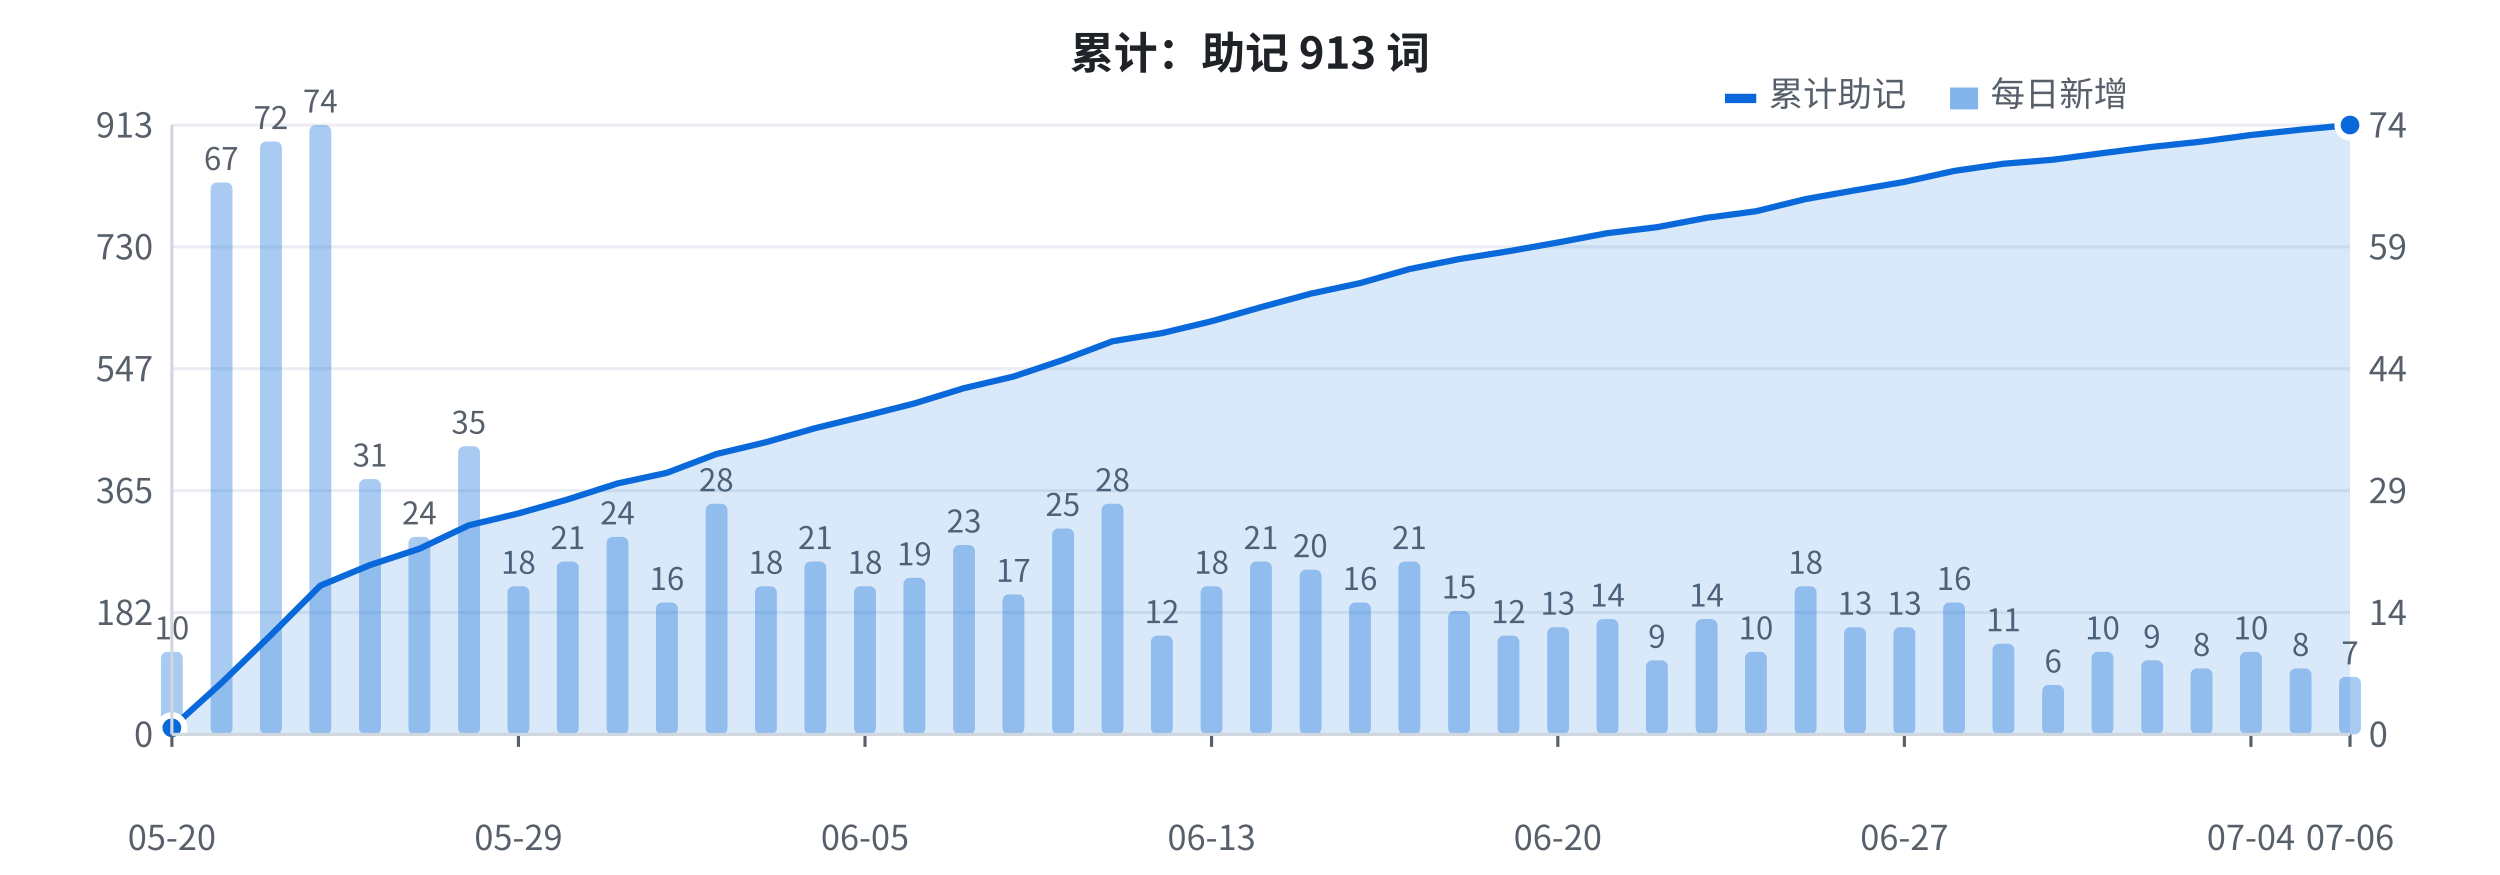
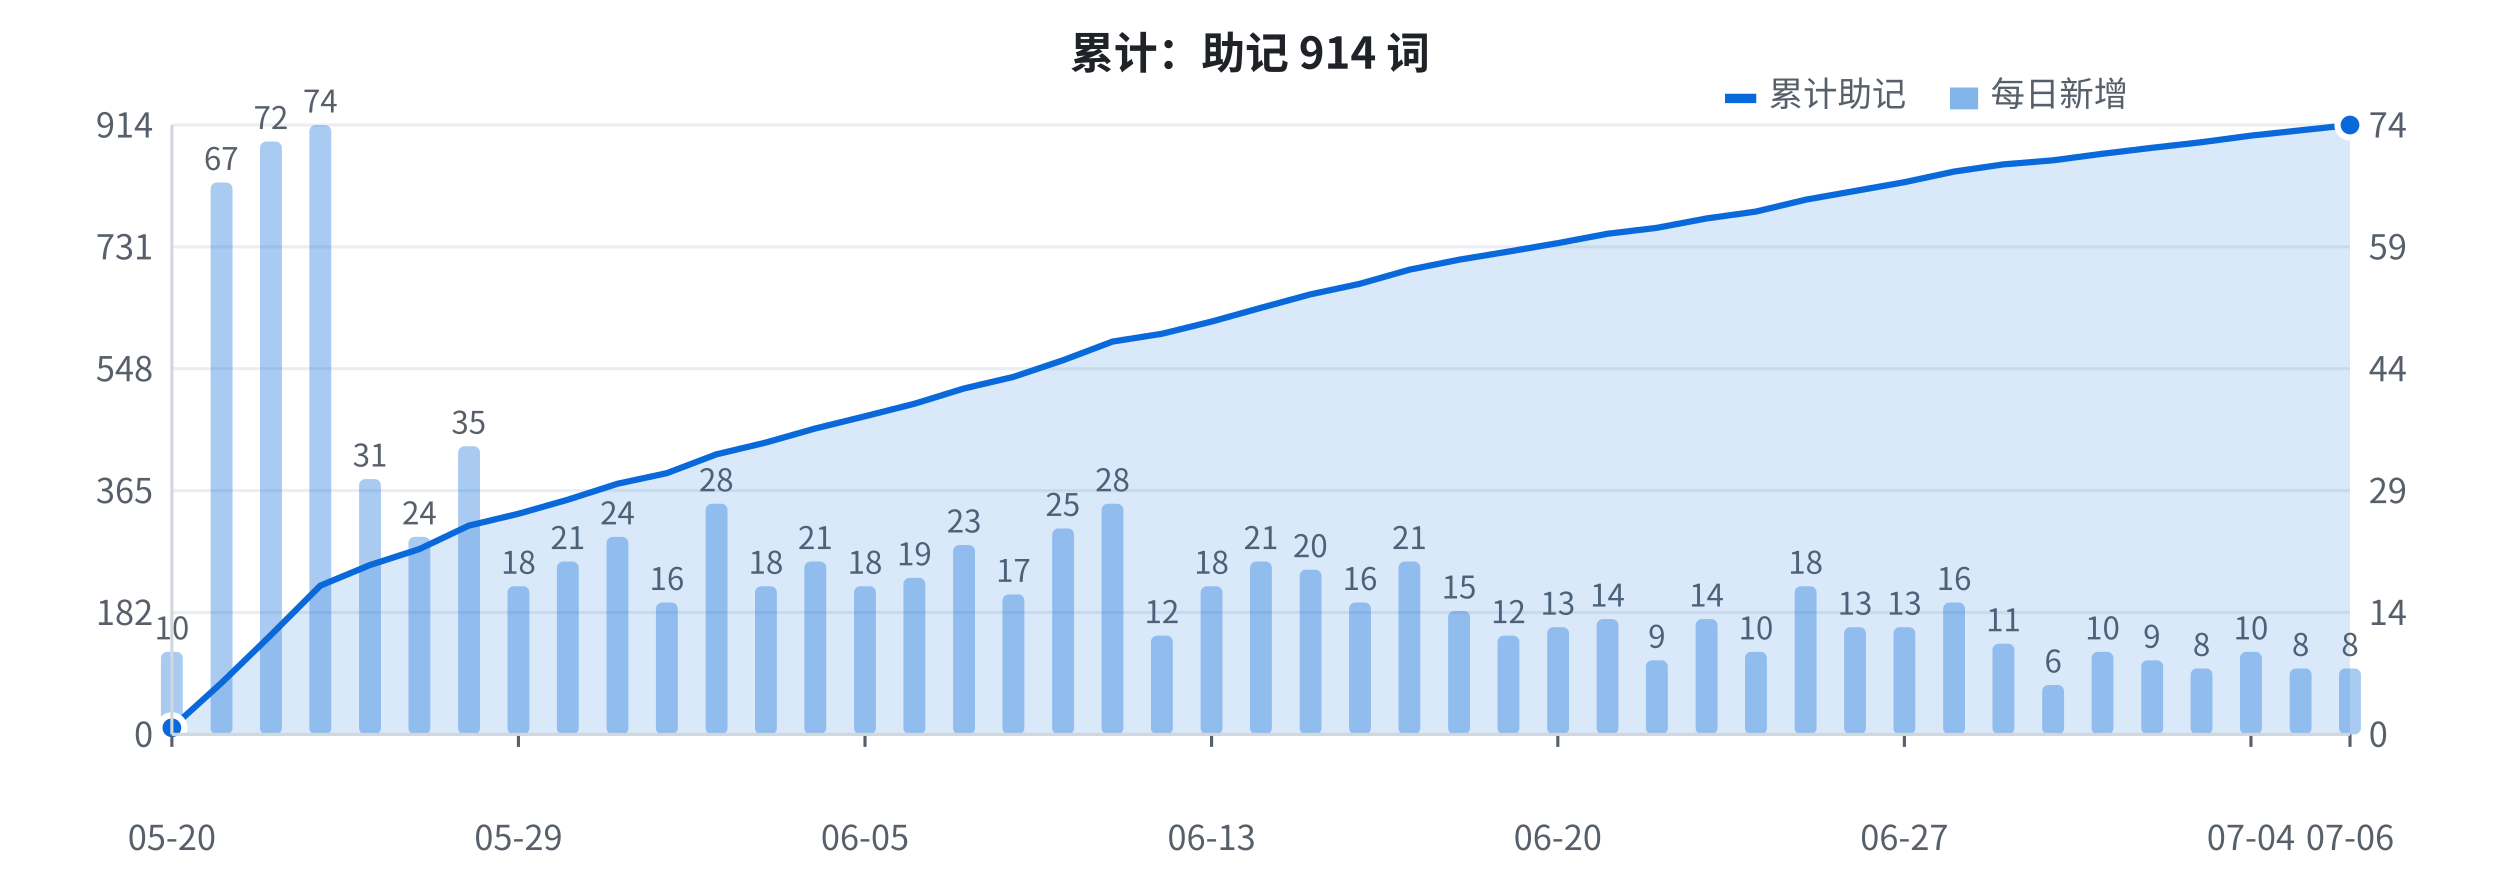
<svg xmlns="http://www.w3.org/2000/svg" width="800" height="280" viewBox="0 0 800 280" font-family="-apple-system, BlinkMacSystemFont, 'Segoe UI', 'PingFang SC', 'Hiragino Sans GB', 'Microsoft YaHei', 'Noto Sans CJK SC', sans-serif">
  <rect width="800" height="280" fill="#ffffff" />
  <line x1="55" y1="235.0" x2="752" y2="235.0" stroke="#eaeef2" stroke-width="1" />
  <text x="49" y="239.0" fill="#57606a" font-size="11" text-anchor="end">0</text>
  <line x1="55" y1="196.0" x2="752" y2="196.0" stroke="#eaeef2" stroke-width="1" />
  <text x="49" y="200.0" fill="#57606a" font-size="11" text-anchor="end">182</text>
  <line x1="55" y1="157.0" x2="752" y2="157.0" stroke="#eaeef2" stroke-width="1" />
  <text x="49" y="161.0" fill="#57606a" font-size="11" text-anchor="end">365</text>
  <line x1="55" y1="118.0" x2="752" y2="118.0" stroke="#eaeef2" stroke-width="1" />
-   <text x="49" y="122.0" fill="#57606a" font-size="11" text-anchor="end">547</text>
+   <text x="49" y="122.0" fill="#57606a" font-size="11" text-anchor="end">548</text>
  <line x1="55" y1="79.0" x2="752" y2="79.0" stroke="#eaeef2" stroke-width="1" />
-   <text x="49" y="83.0" fill="#57606a" font-size="11" text-anchor="end">730</text>
+   <text x="49" y="83.0" fill="#57606a" font-size="11" text-anchor="end">731</text>
  <line x1="55" y1="40.0" x2="752" y2="40.0" stroke="#eaeef2" stroke-width="1" />
-   <text x="49" y="44.0" fill="#57606a" font-size="11" text-anchor="end">913</text>
+   <text x="49" y="44.0" fill="#57606a" font-size="11" text-anchor="end">914</text>
  <rect x="51.5" y="208.6" width="7.0" height="26.4" fill="#0969da" opacity="0.35" rx="2" />
  <text x="55.0" y="204.6" fill="#57606a" font-size="10" text-anchor="middle">10</text>
  <rect x="67.4" y="58.4" width="7.0" height="176.6" fill="#0969da" opacity="0.35" rx="2" />
  <text x="70.8" y="54.4" fill="#57606a" font-size="10" text-anchor="middle">67</text>
  <rect x="83.2" y="45.3" width="7.0" height="189.7" fill="#0969da" opacity="0.35" rx="2" />
  <text x="86.7" y="41.3" fill="#57606a" font-size="10" text-anchor="middle">72</text>
  <rect x="99.0" y="40.0" width="7.0" height="195.0" fill="#0969da" opacity="0.35" rx="2" />
  <text x="102.5" y="36.0" fill="#57606a" font-size="10" text-anchor="middle">74</text>
  <rect x="114.9" y="153.3" width="7.0" height="81.7" fill="#0969da" opacity="0.35" rx="2" />
  <text x="118.4" y="149.3" fill="#57606a" font-size="10" text-anchor="middle">31</text>
  <rect x="130.7" y="171.8" width="7.0" height="63.2" fill="#0969da" opacity="0.35" rx="2" />
  <text x="134.2" y="167.8" fill="#57606a" font-size="10" text-anchor="middle">24</text>
  <rect x="146.6" y="142.8" width="7.0" height="92.2" fill="#0969da" opacity="0.35" rx="2" />
  <text x="150.0" y="138.8" fill="#57606a" font-size="10" text-anchor="middle">35</text>
  <rect x="162.4" y="187.6" width="7.0" height="47.4" fill="#0969da" opacity="0.35" rx="2" />
  <text x="165.9" y="183.6" fill="#57606a" font-size="10" text-anchor="middle">18</text>
  <rect x="178.2" y="179.7" width="7.0" height="55.3" fill="#0969da" opacity="0.35" rx="2" />
  <text x="181.7" y="175.7" fill="#57606a" font-size="10" text-anchor="middle">21</text>
  <rect x="194.1" y="171.8" width="7.0" height="63.2" fill="#0969da" opacity="0.35" rx="2" />
  <text x="197.6" y="167.8" fill="#57606a" font-size="10" text-anchor="middle">24</text>
  <rect x="209.9" y="192.8" width="7.0" height="42.2" fill="#0969da" opacity="0.35" rx="2" />
  <text x="213.4" y="188.8" fill="#57606a" font-size="10" text-anchor="middle">16</text>
  <rect x="225.8" y="161.2" width="7.0" height="73.8" fill="#0969da" opacity="0.35" rx="2" />
  <text x="229.2" y="157.2" fill="#57606a" font-size="10" text-anchor="middle">28</text>
  <rect x="241.6" y="187.6" width="7.0" height="47.4" fill="#0969da" opacity="0.35" rx="2" />
  <text x="245.1" y="183.6" fill="#57606a" font-size="10" text-anchor="middle">18</text>
  <rect x="257.4" y="179.7" width="7.0" height="55.3" fill="#0969da" opacity="0.35" rx="2" />
  <text x="260.9" y="175.7" fill="#57606a" font-size="10" text-anchor="middle">21</text>
  <rect x="273.3" y="187.6" width="7.0" height="47.4" fill="#0969da" opacity="0.35" rx="2" />
  <text x="276.8" y="183.6" fill="#57606a" font-size="10" text-anchor="middle">18</text>
  <rect x="289.1" y="184.9" width="7.0" height="50.1" fill="#0969da" opacity="0.35" rx="2" />
  <text x="292.6" y="180.9" fill="#57606a" font-size="10" text-anchor="middle">19</text>
  <rect x="305.0" y="174.4" width="7.0" height="60.6" fill="#0969da" opacity="0.35" rx="2" />
  <text x="308.5" y="170.4" fill="#57606a" font-size="10" text-anchor="middle">23</text>
  <rect x="320.8" y="190.2" width="7.0" height="44.8" fill="#0969da" opacity="0.35" rx="2" />
  <text x="324.3" y="186.2" fill="#57606a" font-size="10" text-anchor="middle">17</text>
  <rect x="336.7" y="169.1" width="7.0" height="65.9" fill="#0969da" opacity="0.35" rx="2" />
  <text x="340.1" y="165.1" fill="#57606a" font-size="10" text-anchor="middle">25</text>
  <rect x="352.5" y="161.2" width="7.0" height="73.8" fill="#0969da" opacity="0.35" rx="2" />
  <text x="356.0" y="157.2" fill="#57606a" font-size="10" text-anchor="middle">28</text>
  <rect x="368.3" y="203.4" width="7.0" height="31.6" fill="#0969da" opacity="0.35" rx="2" />
  <text x="371.8" y="199.4" fill="#57606a" font-size="10" text-anchor="middle">12</text>
  <rect x="384.2" y="187.6" width="7.0" height="47.4" fill="#0969da" opacity="0.35" rx="2" />
  <text x="387.7" y="183.6" fill="#57606a" font-size="10" text-anchor="middle">18</text>
  <rect x="400.0" y="179.7" width="7.0" height="55.3" fill="#0969da" opacity="0.35" rx="2" />
  <text x="403.5" y="175.7" fill="#57606a" font-size="10" text-anchor="middle">21</text>
  <rect x="415.9" y="182.3" width="7.0" height="52.7" fill="#0969da" opacity="0.35" rx="2" />
  <text x="419.3" y="178.3" fill="#57606a" font-size="10" text-anchor="middle">20</text>
  <rect x="431.7" y="192.8" width="7.0" height="42.2" fill="#0969da" opacity="0.35" rx="2" />
  <text x="435.2" y="188.8" fill="#57606a" font-size="10" text-anchor="middle">16</text>
  <rect x="447.5" y="179.7" width="7.0" height="55.3" fill="#0969da" opacity="0.35" rx="2" />
  <text x="451.0" y="175.7" fill="#57606a" font-size="10" text-anchor="middle">21</text>
  <rect x="463.4" y="195.5" width="7.0" height="39.5" fill="#0969da" opacity="0.35" rx="2" />
  <text x="466.9" y="191.5" fill="#57606a" font-size="10" text-anchor="middle">15</text>
  <rect x="479.2" y="203.4" width="7.0" height="31.6" fill="#0969da" opacity="0.35" rx="2" />
  <text x="482.7" y="199.4" fill="#57606a" font-size="10" text-anchor="middle">12</text>
  <rect x="495.1" y="200.7" width="7.0" height="34.3" fill="#0969da" opacity="0.35" rx="2" />
  <text x="498.5" y="196.7" fill="#57606a" font-size="10" text-anchor="middle">13</text>
  <rect x="510.9" y="198.1" width="7.0" height="36.9" fill="#0969da" opacity="0.35" rx="2" />
  <text x="514.4" y="194.1" fill="#57606a" font-size="10" text-anchor="middle">14</text>
  <rect x="526.7" y="211.3" width="7.0" height="23.7" fill="#0969da" opacity="0.35" rx="2" />
  <text x="530.2" y="207.3" fill="#57606a" font-size="10" text-anchor="middle">9</text>
  <rect x="542.6" y="198.1" width="7.0" height="36.9" fill="#0969da" opacity="0.35" rx="2" />
  <text x="546.1" y="194.1" fill="#57606a" font-size="10" text-anchor="middle">14</text>
  <rect x="558.4" y="208.6" width="7.0" height="26.4" fill="#0969da" opacity="0.35" rx="2" />
  <text x="561.9" y="204.6" fill="#57606a" font-size="10" text-anchor="middle">10</text>
  <rect x="574.3" y="187.6" width="7.0" height="47.4" fill="#0969da" opacity="0.35" rx="2" />
  <text x="577.8" y="183.6" fill="#57606a" font-size="10" text-anchor="middle">18</text>
  <rect x="590.1" y="200.7" width="7.0" height="34.3" fill="#0969da" opacity="0.35" rx="2" />
  <text x="593.6" y="196.7" fill="#57606a" font-size="10" text-anchor="middle">13</text>
  <rect x="605.9" y="200.7" width="7.0" height="34.3" fill="#0969da" opacity="0.35" rx="2" />
  <text x="609.4" y="196.7" fill="#57606a" font-size="10" text-anchor="middle">13</text>
  <rect x="621.8" y="192.8" width="7.0" height="42.2" fill="#0969da" opacity="0.35" rx="2" />
  <text x="625.3" y="188.8" fill="#57606a" font-size="10" text-anchor="middle">16</text>
  <rect x="637.6" y="206.0" width="7.0" height="29.0" fill="#0969da" opacity="0.35" rx="2" />
  <text x="641.1" y="202.0" fill="#57606a" font-size="10" text-anchor="middle">11</text>
  <rect x="653.5" y="219.2" width="7.0" height="15.8" fill="#0969da" opacity="0.35" rx="2" />
  <text x="657.0" y="215.2" fill="#57606a" font-size="10" text-anchor="middle">6</text>
  <rect x="669.3" y="208.6" width="7.0" height="26.4" fill="#0969da" opacity="0.35" rx="2" />
  <text x="672.8" y="204.6" fill="#57606a" font-size="10" text-anchor="middle">10</text>
  <rect x="685.2" y="211.3" width="7.0" height="23.7" fill="#0969da" opacity="0.35" rx="2" />
  <text x="688.6" y="207.3" fill="#57606a" font-size="10" text-anchor="middle">9</text>
  <rect x="701.0" y="213.9" width="7.0" height="21.1" fill="#0969da" opacity="0.35" rx="2" />
  <text x="704.5" y="209.9" fill="#57606a" font-size="10" text-anchor="middle">8</text>
  <rect x="716.8" y="208.6" width="7.0" height="26.4" fill="#0969da" opacity="0.35" rx="2" />
  <text x="720.3" y="204.6" fill="#57606a" font-size="10" text-anchor="middle">10</text>
  <rect x="732.7" y="213.9" width="7.0" height="21.1" fill="#0969da" opacity="0.35" rx="2" />
  <text x="736.2" y="209.9" fill="#57606a" font-size="10" text-anchor="middle">8</text>
-   <rect x="748.5" y="216.6" width="7.0" height="18.4" fill="#0969da" opacity="0.35" rx="2" />
-   <text x="752.0" y="212.6" fill="#57606a" font-size="10" text-anchor="middle">7</text>
-   <polygon points="55.0,235 55.0,232.9 70.8,218.6 86.7,203.2 102.5,187.4 118.4,180.8 134.2,175.6 150.0,168.1 165.9,164.3 181.7,159.8 197.6,154.7 213.4,151.3 229.2,145.3 245.1,141.5 260.9,137.0 276.8,133.1 292.6,129.1 308.5,124.2 324.3,120.5 340.1,115.2 356.0,109.2 371.8,106.6 387.7,102.8 403.5,98.3 419.3,94.0 435.2,90.6 451.0,86.1 466.9,82.9 482.7,80.4 498.5,77.6 514.4,74.6 530.2,72.7 546.1,69.7 561.9,67.6 577.8,63.7 593.6,60.9 609.4,58.2 625.3,54.7 641.1,52.4 657.0,51.1 672.8,49.0 688.6,47.0 704.5,45.3 720.3,43.2 736.2,41.5 752.0,40.0 752.0,235" fill="#0969da" opacity="0.15" />
-   <polyline points="55.0,232.9 70.8,218.6 86.7,203.2 102.5,187.4 118.4,180.8 134.2,175.6 150.0,168.1 165.9,164.3 181.7,159.8 197.6,154.7 213.4,151.3 229.2,145.3 245.1,141.5 260.9,137.0 276.8,133.1 292.6,129.1 308.5,124.2 324.3,120.5 340.1,115.2 356.0,109.2 371.8,106.6 387.7,102.8 403.5,98.3 419.3,94.0 435.2,90.6 451.0,86.1 466.9,82.9 482.7,80.4 498.5,77.6 514.4,74.6 530.2,72.7 546.1,69.7 561.9,67.6 577.8,63.7 593.6,60.9 609.4,58.2 625.3,54.7 641.1,52.4 657.0,51.1 672.8,49.0 688.6,47.0 704.5,45.3 720.3,43.2 736.2,41.5 752.0,40.0" fill="none" stroke="#0969da" stroke-width="2" stroke-linejoin="round" />
+   <rect x="748.5" y="213.9" width="7.0" height="21.1" fill="#0969da" opacity="0.35" rx="2" />
+   <text x="752.0" y="209.9" fill="#57606a" font-size="10" text-anchor="middle">8</text>
+   <polygon points="55.0,235 55.0,232.9 70.8,218.6 86.7,203.2 102.5,187.4 118.4,180.8 134.2,175.7 150.0,168.2 165.9,164.4 181.7,159.9 197.6,154.8 213.4,151.4 229.2,145.4 245.1,141.6 260.9,137.1 276.8,133.2 292.6,129.2 308.5,124.3 324.3,120.6 340.1,115.3 356.0,109.3 371.8,106.8 387.7,102.9 403.5,98.5 419.3,94.2 435.2,90.8 451.0,86.3 466.9,83.1 482.7,80.5 498.5,77.8 514.4,74.8 530.2,72.9 546.1,69.9 561.9,67.7 577.8,63.9 593.6,61.1 609.4,58.3 625.3,54.9 641.1,52.6 657.0,51.3 672.8,49.2 688.6,47.3 704.5,45.5 720.3,43.4 736.2,41.7 752.0,40.0 752.0,235" fill="#0969da" opacity="0.15" />
+   <polyline points="55.0,232.9 70.8,218.6 86.7,203.2 102.5,187.4 118.4,180.8 134.2,175.7 150.0,168.2 165.9,164.4 181.7,159.9 197.6,154.8 213.4,151.4 229.2,145.4 245.1,141.6 260.9,137.1 276.8,133.2 292.6,129.2 308.5,124.3 324.3,120.6 340.1,115.3 356.0,109.3 371.8,106.8 387.7,102.9 403.5,98.5 419.3,94.2 435.2,90.8 451.0,86.3 466.9,83.1 482.7,80.5 498.5,77.8 514.4,74.8 530.2,72.9 546.1,69.9 561.9,67.7 577.8,63.9 593.6,61.1 609.4,58.3 625.3,54.9 641.1,52.6 657.0,51.3 672.8,49.2 688.6,47.3 704.5,45.5 720.3,43.4 736.2,41.7 752.0,40.0" fill="none" stroke="#0969da" stroke-width="2" stroke-linejoin="round" />
  <circle cx="55.0" cy="232.9" r="4" fill="#0969da" stroke="#ffffff" stroke-width="2" />
  <circle cx="752.0" cy="40.0" r="4" fill="#0969da" stroke="#ffffff" stroke-width="2" />
  <text x="758" y="239.0" fill="#57606a" font-size="11" text-anchor="start">0</text>
  <text x="758" y="200.0" fill="#57606a" font-size="11" text-anchor="start">14</text>
  <text x="758" y="161.0" fill="#57606a" font-size="11" text-anchor="start">29</text>
  <text x="758" y="122.0" fill="#57606a" font-size="11" text-anchor="start">44</text>
  <text x="758" y="83.0" fill="#57606a" font-size="11" text-anchor="start">59</text>
  <text x="758" y="44.0" fill="#57606a" font-size="11" text-anchor="start">74</text>
  <text x="55.0" y="272" fill="#57606a" font-size="11" text-anchor="middle">05-20</text>
  <line x1="55.0" y1="235" x2="55.0" y2="239" stroke="#57606a" stroke-width="1" />
  <text x="165.9" y="272" fill="#57606a" font-size="11" text-anchor="middle">05-29</text>
  <line x1="165.9" y1="235" x2="165.9" y2="239" stroke="#57606a" stroke-width="1" />
  <text x="276.8" y="272" fill="#57606a" font-size="11" text-anchor="middle">06-05</text>
  <line x1="276.8" y1="235" x2="276.8" y2="239" stroke="#57606a" stroke-width="1" />
  <text x="387.7" y="272" fill="#57606a" font-size="11" text-anchor="middle">06-13</text>
  <line x1="387.7" y1="235" x2="387.7" y2="239" stroke="#57606a" stroke-width="1" />
  <text x="498.5" y="272" fill="#57606a" font-size="11" text-anchor="middle">06-20</text>
  <line x1="498.5" y1="235" x2="498.5" y2="239" stroke="#57606a" stroke-width="1" />
  <text x="609.4" y="272" fill="#57606a" font-size="11" text-anchor="middle">06-27</text>
  <line x1="609.4" y1="235" x2="609.4" y2="239" stroke="#57606a" stroke-width="1" />
  <text x="720.3" y="272" fill="#57606a" font-size="11" text-anchor="middle">07-04</text>
  <line x1="720.3" y1="235" x2="720.3" y2="239" stroke="#57606a" stroke-width="1" />
  <text x="752.0" y="272" fill="#57606a" font-size="11" text-anchor="middle">07-06</text>
  <line x1="752.0" y1="235" x2="752.0" y2="239" stroke="#57606a" stroke-width="1" />
-   <text x="400" y="22" fill="#1f2328" font-size="14" font-weight="bold" text-anchor="middle">累计：助记 913 词</text>
+   <text x="400" y="22" fill="#1f2328" font-size="14" font-weight="bold" text-anchor="middle">累计：助记 914 词</text>
  <rect x="552" y="30" width="10" height="3" fill="#0969da" />
  <text x="566" y="34" fill="#57606a" font-size="11">累计助记</text>
  <rect x="624" y="28" width="9" height="7" fill="#0969da" opacity="0.5" />
  <text x="637" y="34" fill="#57606a" font-size="11">每日新增</text>
  <line x1="55" y1="40" x2="55" y2="235" stroke="#d0d7de" stroke-width="1" />
  <line x1="55" y1="235" x2="752" y2="235" stroke="#d0d7de" stroke-width="1" />
</svg>
